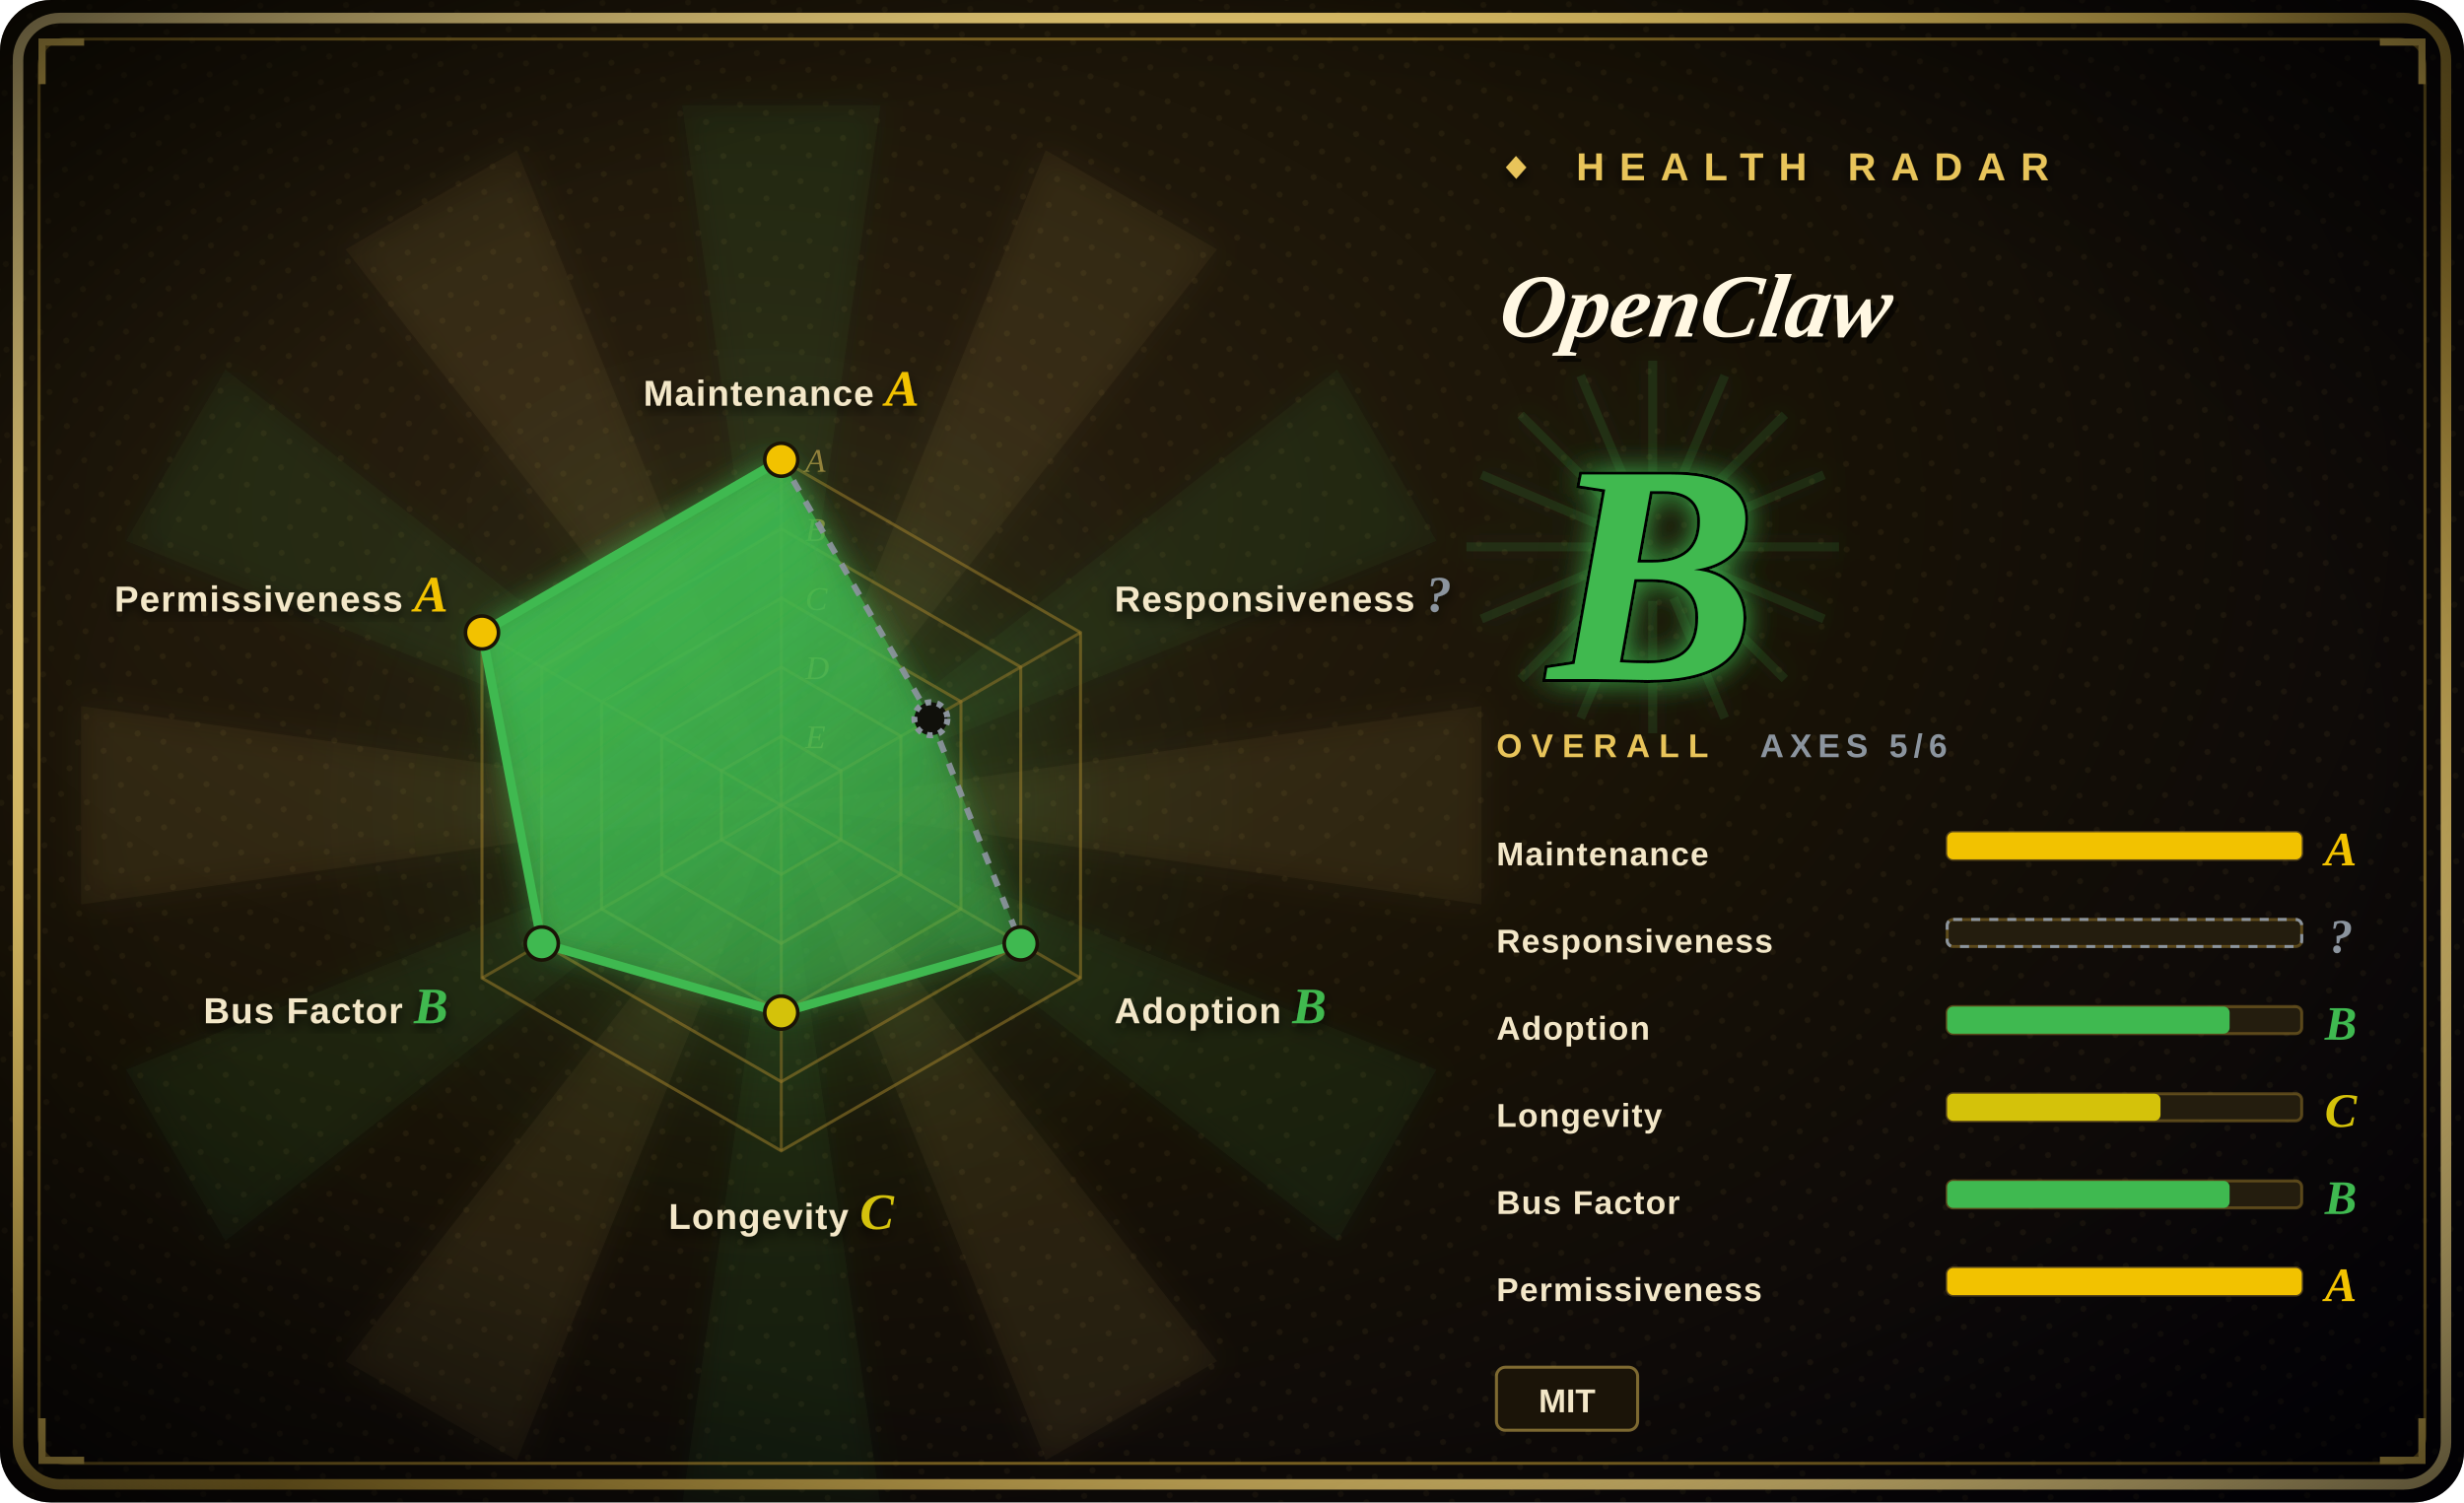
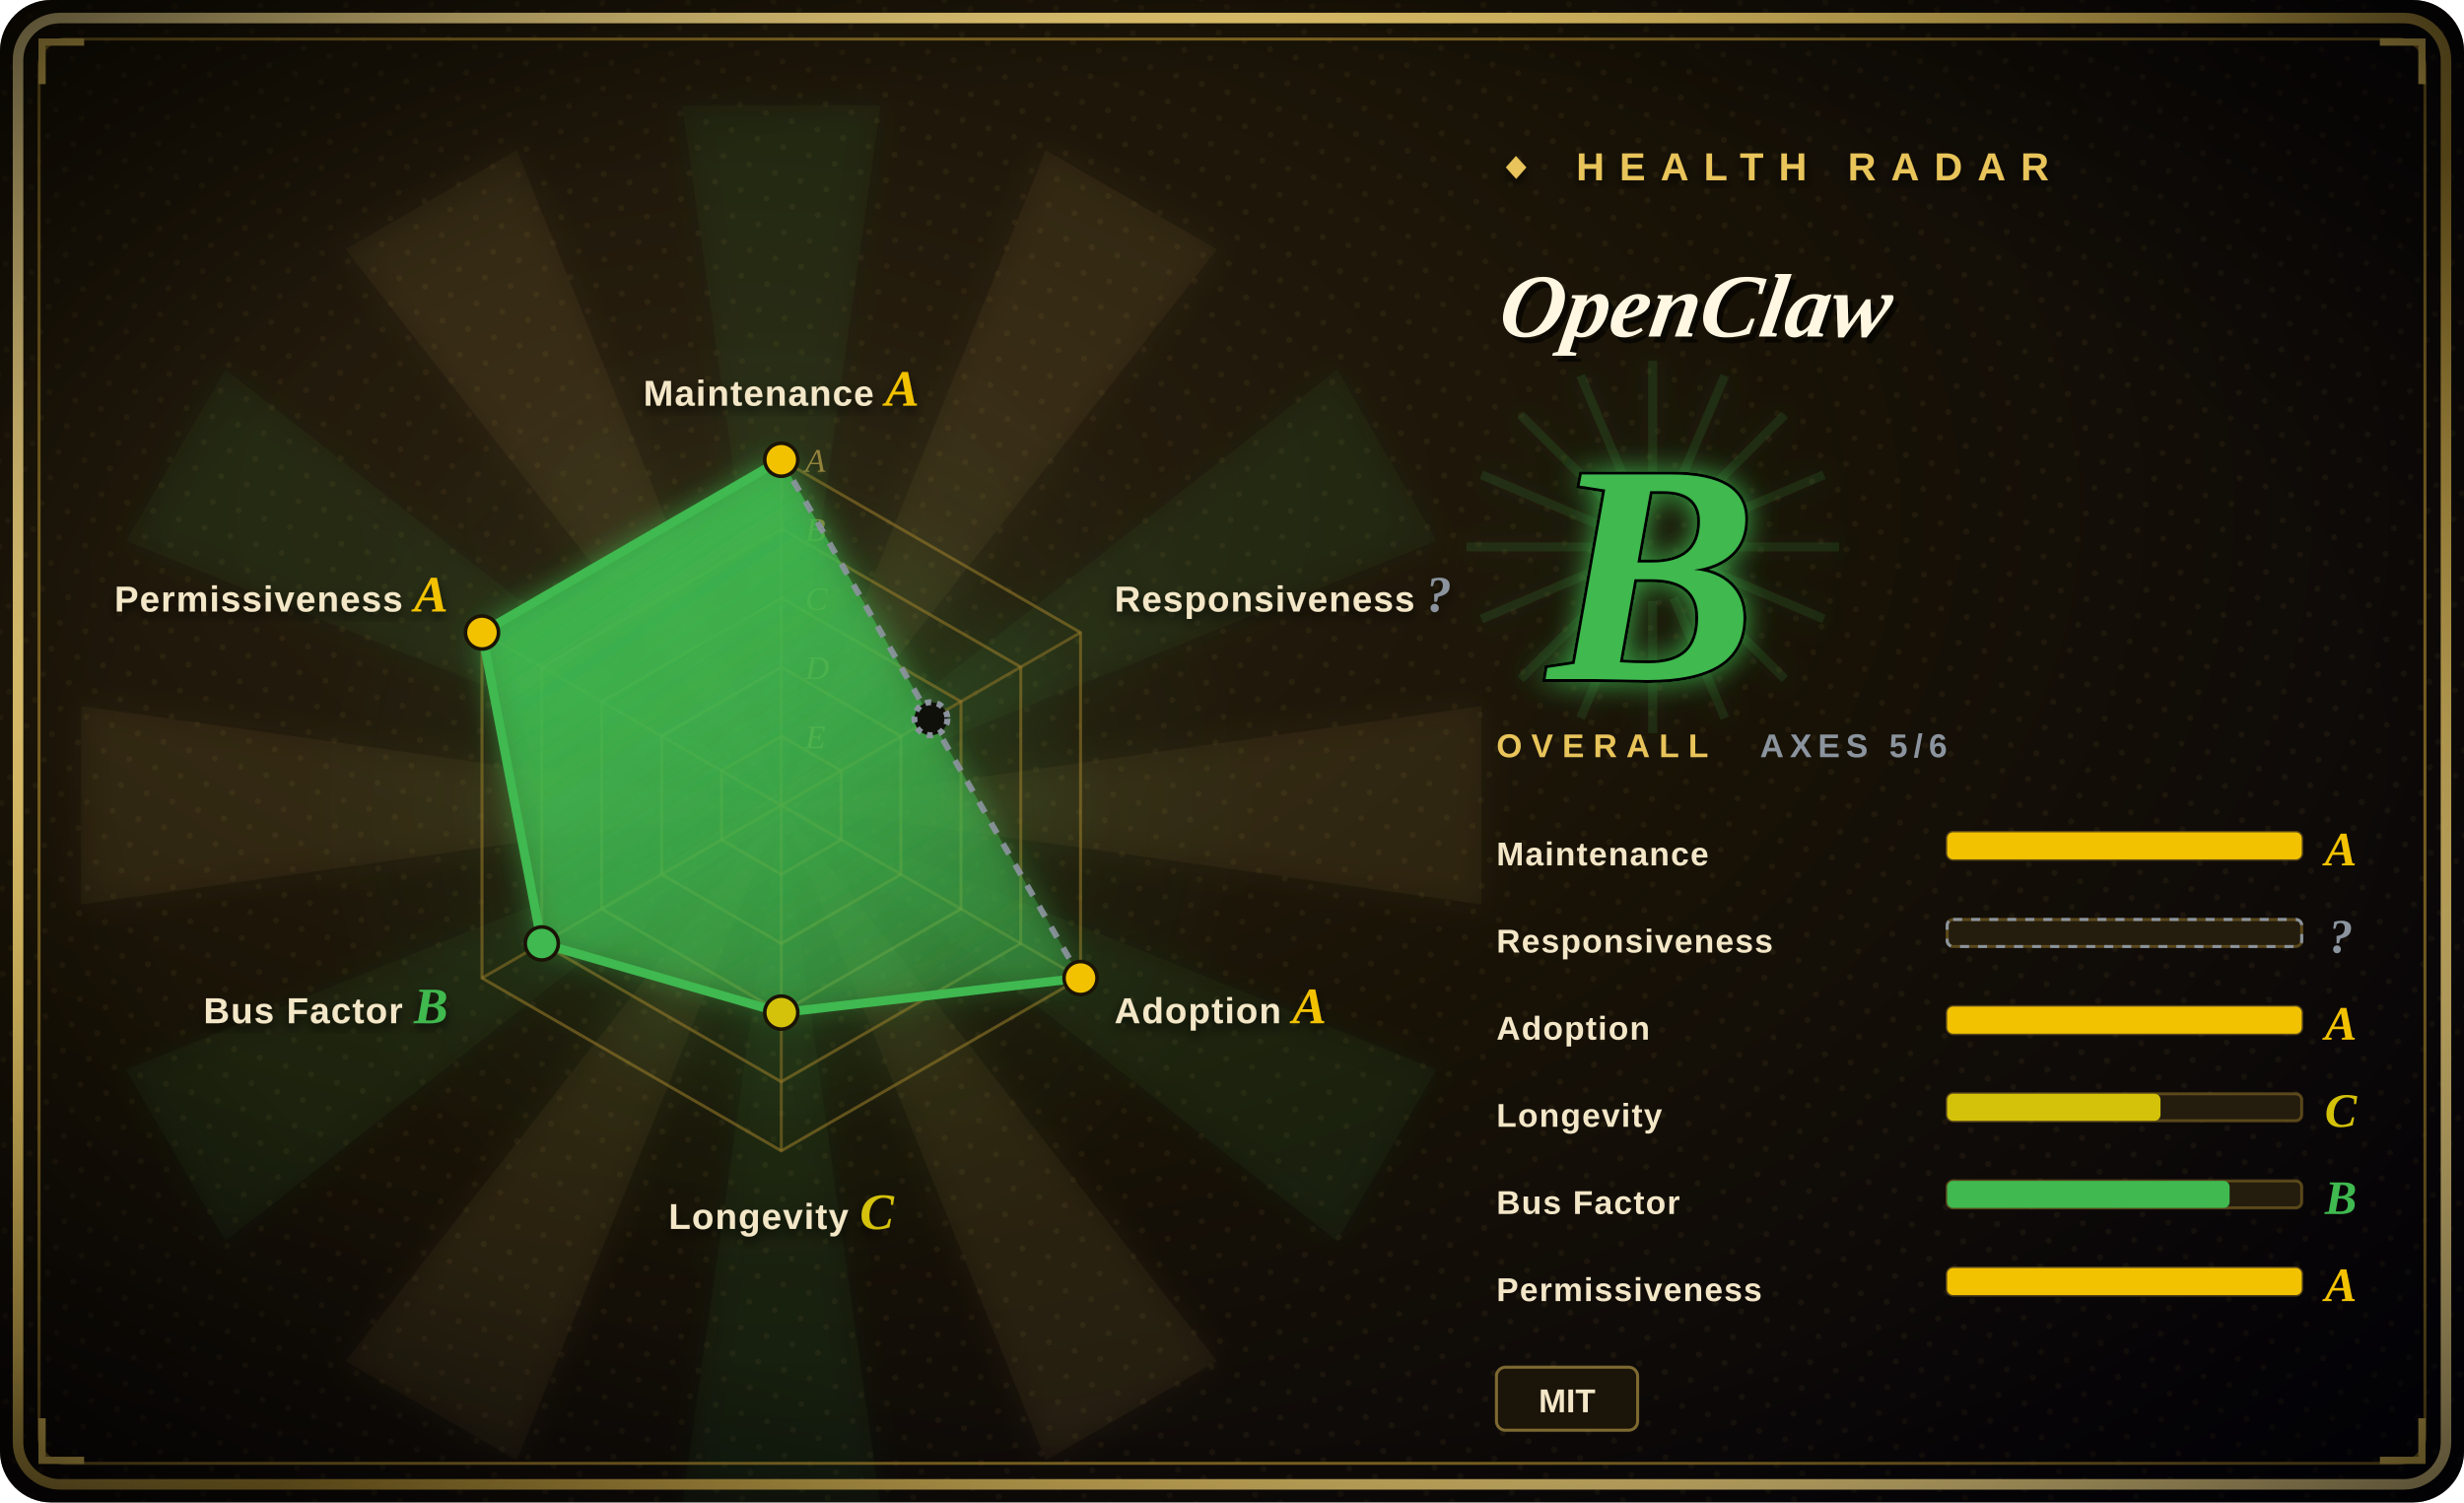
<svg xmlns="http://www.w3.org/2000/svg" width="820" height="500" viewBox="0 0 820 500">
  <defs>
    <radialGradient id="bg" cx="30%" cy="34%" r="90%">
      <stop offset="0%" stop-color="#2a2010" />
      <stop offset="48%" stop-color="#181206" />
      <stop offset="100%" stop-color="#05030a" />
    </radialGradient>
    <radialGradient id="vig" cx="50%" cy="50%" r="72%">
      <stop offset="62%" stop-color="#000000" stop-opacity="0" />
      <stop offset="100%" stop-color="#000000" stop-opacity="0.72" />
    </radialGradient>
    <linearGradient id="frame" x1="0" y1="0" x2="1" y2="1">
      <stop offset="0%" stop-color="#f6dd92" />
      <stop offset="45%" stop-color="#E8C45A" />
      <stop offset="55%" stop-color="#9c7d2a" />
      <stop offset="100%" stop-color="#f6dd92" />
    </linearGradient>
    <linearGradient id="poly" x1="0" y1="0" x2="0.7" y2="1">
      <stop offset="0%" stop-color="#3FB950" stop-opacity="0.92" />
      <stop offset="100%" stop-color="#3FB950" stop-opacity="0.34" />
    </linearGradient>
    <radialGradient id="halo" cx="50%" cy="50%" r="50%">
      <stop offset="0%" stop-color="#3FB950" stop-opacity="0.34" />
      <stop offset="68%" stop-color="#3FB950" stop-opacity="0.04" />
      <stop offset="100%" stop-color="#3FB950" stop-opacity="0" />
    </radialGradient>
    <filter id="glow" x="-60%" y="-60%" width="220%" height="220%">
      <feGaussianBlur stdDeviation="5" result="b" />
      <feMerge>
        <feMergeNode in="b" />
        <feMergeNode in="SourceGraphic" />
      </feMerge>
    </filter>
    <filter id="soft" x="-30%" y="-30%" width="160%" height="160%">
      <feDropShadow dx="0" dy="2" stdDeviation="2" flood-color="#000" flood-opacity="0.7" />
    </filter>
    <pattern id="halftone" width="9" height="9" patternUnits="userSpaceOnUse" patternTransform="rotate(18)">
      <circle cx="2" cy="2" r="1" fill="#E8C45A" fill-opacity="0.06" />
    </pattern>
  </defs>
  <rect width="820" height="500" rx="17" fill="url(#bg)" />
  <rect width="820" height="500" rx="17" fill="url(#halftone)" />
  <g opacity="0.5" filter="url(#glow)">
    <path d="M260,268 L493,235 L493,301 Z" fill="#E8C45A" fill-opacity="0.10" />
    <path d="M260,268 L478,356 L445,413 Z" fill="#3FB950" fill-opacity="0.10" />
    <path d="M260,268 L405,453 L348,486 Z" fill="#E8C45A" fill-opacity="0.10" />
    <path d="M260,268 L293,501 L227,501 Z" fill="#3FB950" fill-opacity="0.10" />
    <path d="M260,268 L172,486 L115,453 Z" fill="#E8C45A" fill-opacity="0.10" />
    <path d="M260,268 L75,413 L42,356 Z" fill="#3FB950" fill-opacity="0.10" />
    <path d="M260,268 L27,301 L27,235 Z" fill="#E8C45A" fill-opacity="0.10" />
    <path d="M260,268 L42,180 L75,123 Z" fill="#3FB950" fill-opacity="0.10" />
    <path d="M260,268 L115,83 L172,50 Z" fill="#E8C45A" fill-opacity="0.10" />
    <path d="M260,268 L227,35 L293,35 Z" fill="#3FB950" fill-opacity="0.10" />
    <path d="M260,268 L348,50 L405,83 Z" fill="#E8C45A" fill-opacity="0.10" />
    <path d="M260,268 L445,123 L478,180 Z" fill="#3FB950" fill-opacity="0.10" />
  </g>
  <circle cx="260" cy="268" r="161" fill="url(#halo)" />
  <rect x="6" y="6" width="808" height="488" rx="14" fill="none" stroke="url(#frame)" stroke-width="3.5" />
  <rect x="13" y="13" width="794" height="474" rx="9" fill="none" stroke="#9c7d2a" stroke-width="1" stroke-opacity="0.8" />
  <path d="M14,28 L14,14 L28,14" fill="none" stroke="#E8C45A" stroke-width="2.4" />
  <path d="M806,28 L806,14 L792,14" fill="none" stroke="#E8C45A" stroke-width="2.4" />
  <path d="M14,472 L14,486 L28,486" fill="none" stroke="#E8C45A" stroke-width="2.4" />
  <path d="M806,472 L806,486 L792,486" fill="none" stroke="#E8C45A" stroke-width="2.4" />
  <rect width="820" height="500" rx="17" fill="url(#vig)" />
  <polygon points="260.0,153.0 359.6,210.5 359.6,325.5 260.0,383.0 160.4,325.5 160.4,210.5" fill="none" stroke="#9c7d2a" stroke-opacity="0.55" stroke-width="1" />
  <polygon points="260.0,176.0 339.7,222.0 339.7,314.0 260.0,360.0 180.3,314.0 180.3,222.0" fill="none" stroke="#9c7d2a" stroke-opacity="0.55" stroke-width="1" />
  <polygon points="260.0,199.0 319.8,233.5 319.8,302.5 260.0,337.0 200.2,302.5 200.2,233.5" fill="none" stroke="#9c7d2a" stroke-opacity="0.55" stroke-width="1" />
  <polygon points="260.0,222.0 299.8,245.0 299.8,291.0 260.0,314.0 220.2,291.0 220.2,245.0" fill="none" stroke="#9c7d2a" stroke-opacity="0.55" stroke-width="1" />
  <polygon points="260.0,245.0 279.9,256.5 279.9,279.5 260.0,291.0 240.1,279.5 240.1,256.5" fill="none" stroke="#9c7d2a" stroke-opacity="0.55" stroke-width="1" />
  <line x1="260" y1="268" x2="260.0" y2="153.0" stroke="#9c7d2a" stroke-opacity="0.5" stroke-width="1" />
  <line x1="260" y1="268" x2="359.6" y2="210.5" stroke="#9c7d2a" stroke-opacity="0.5" stroke-width="1" />
  <line x1="260" y1="268" x2="359.6" y2="325.5" stroke="#9c7d2a" stroke-opacity="0.5" stroke-width="1" />
  <line x1="260" y1="268" x2="260.0" y2="383.0" stroke="#9c7d2a" stroke-opacity="0.5" stroke-width="1" />
  <line x1="260" y1="268" x2="160.4" y2="325.5" stroke="#9c7d2a" stroke-opacity="0.5" stroke-width="1" />
  <line x1="260" y1="268" x2="160.4" y2="210.5" stroke="#9c7d2a" stroke-opacity="0.5" stroke-width="1" />
  <text x="268" y="157.0" font-size="11" font-style="italic" fill="#E8C45A" fill-opacity="0.55" font-family="'Georgia','Times New Roman',serif">A</text>
  <text x="268" y="180.0" font-size="11" font-style="italic" fill="#E8C45A" fill-opacity="0.55" font-family="'Georgia','Times New Roman',serif">B</text>
  <text x="268" y="203.0" font-size="11" font-style="italic" fill="#E8C45A" fill-opacity="0.55" font-family="'Georgia','Times New Roman',serif">C</text>
  <text x="268" y="226.0" font-size="11" font-style="italic" fill="#E8C45A" fill-opacity="0.55" font-family="'Georgia','Times New Roman',serif">D</text>
  <text x="268" y="249.0" font-size="11" font-style="italic" fill="#E8C45A" fill-opacity="0.55" font-family="'Georgia','Times New Roman',serif">E</text>
-   <polygon points="260.0,153.0 309.8,239.2 339.7,314.0 260.0,337.0 180.3,314.0 160.4,210.5" fill="url(#poly)" filter="url(#glow)" />
+   <polygon points="260.0,153.0 309.8,239.2 359.6,325.5 260.0,337.0 180.3,314.0 160.4,210.5" fill="url(#poly)" filter="url(#glow)" />
  <line x1="260.0" y1="153.0" x2="309.8" y2="239.2" stroke="#8B949E" stroke-width="2" stroke-dasharray="4 4" stroke-opacity="0.92" />
-   <line x1="309.8" y1="239.2" x2="339.7" y2="314.0" stroke="#8B949E" stroke-width="2" stroke-dasharray="4 4" stroke-opacity="0.92" />
-   <line x1="339.7" y1="314.0" x2="260.0" y2="337.0" stroke="#3FB950" stroke-width="3" />
+   <line x1="309.8" y1="239.2" x2="359.6" y2="325.5" stroke="#8B949E" stroke-width="2" stroke-dasharray="4 4" stroke-opacity="0.92" />
+   <line x1="359.6" y1="325.5" x2="260.0" y2="337.0" stroke="#3FB950" stroke-width="3" />
  <line x1="260.0" y1="337.0" x2="180.3" y2="314.0" stroke="#3FB950" stroke-width="3" />
  <line x1="180.3" y1="314.0" x2="160.4" y2="210.5" stroke="#3FB950" stroke-width="3" />
  <line x1="160.4" y1="210.5" x2="260.0" y2="153.0" stroke="#3FB950" stroke-width="3" />
  <circle cx="260.0" cy="153.0" r="5.5" fill="#F2C200" stroke="#1a1306" stroke-width="1.2" />
  <circle cx="309.8" cy="239.2" r="5.5" fill="#10100b" stroke="#8B949E" stroke-width="2" stroke-dasharray="2 2" />
-   <circle cx="339.7" cy="314.0" r="5.5" fill="#3FB950" stroke="#1a1306" stroke-width="1.2" />
+   <circle cx="359.6" cy="325.5" r="5.5" fill="#F2C200" stroke="#1a1306" stroke-width="1.2" />
  <circle cx="260.0" cy="337.0" r="5.5" fill="#D4C20A" stroke="#1a1306" stroke-width="1.2" />
  <circle cx="180.3" cy="314.0" r="5.5" fill="#3FB950" stroke="#1a1306" stroke-width="1.2" />
  <circle cx="160.4" cy="210.5" r="5.5" fill="#F2C200" stroke="#1a1306" stroke-width="1.2" />
  <text x="260.0" y="135.0" font-size="12" font-weight="900" fill="#f3e7c8" text-anchor="middle" font-family="'Arial Black','Helvetica Neue',Arial,sans-serif" letter-spacing="0.4" filter="url(#soft)">Maintenance <tspan fill="#F2C200" font-family="'Georgia','Times New Roman',serif" font-style="italic" font-size="17">A</tspan>
  </text>
  <text x="370.9" y="203.5" font-size="12" font-weight="900" fill="#f3e7c8" text-anchor="start" font-family="'Arial Black','Helvetica Neue',Arial,sans-serif" letter-spacing="0.4" filter="url(#soft)">Responsiveness <tspan fill="#8B949E" font-family="'Georgia','Times New Roman',serif" font-style="italic" font-size="17">?</tspan>
  </text>
-   <text x="370.9" y="340.5" font-size="12" font-weight="900" fill="#f3e7c8" text-anchor="start" font-family="'Arial Black','Helvetica Neue',Arial,sans-serif" letter-spacing="0.4" filter="url(#soft)">Adoption <tspan fill="#3FB950" font-family="'Georgia','Times New Roman',serif" font-style="italic" font-size="17">B</tspan>
+   <text x="370.9" y="340.5" font-size="12" font-weight="900" fill="#f3e7c8" text-anchor="start" font-family="'Arial Black','Helvetica Neue',Arial,sans-serif" letter-spacing="0.4" filter="url(#soft)">Adoption <tspan fill="#F2C200" font-family="'Georgia','Times New Roman',serif" font-style="italic" font-size="17">A</tspan>
  </text>
  <text x="260.0" y="409.0" font-size="12" font-weight="900" fill="#f3e7c8" text-anchor="middle" font-family="'Arial Black','Helvetica Neue',Arial,sans-serif" letter-spacing="0.4" filter="url(#soft)">Longevity <tspan fill="#D4C20A" font-family="'Georgia','Times New Roman',serif" font-style="italic" font-size="17">C</tspan>
  </text>
  <text x="149.1" y="340.5" font-size="12" font-weight="900" fill="#f3e7c8" text-anchor="end" font-family="'Arial Black','Helvetica Neue',Arial,sans-serif" letter-spacing="0.4" filter="url(#soft)">Bus Factor <tspan fill="#3FB950" font-family="'Georgia','Times New Roman',serif" font-style="italic" font-size="17">B</tspan>
  </text>
  <text x="149.1" y="203.5" font-size="12" font-weight="900" fill="#f3e7c8" text-anchor="end" font-family="'Arial Black','Helvetica Neue',Arial,sans-serif" letter-spacing="0.4" filter="url(#soft)">Permissiveness <tspan fill="#F2C200" font-family="'Georgia','Times New Roman',serif" font-style="italic" font-size="17">A</tspan>
  </text>
  <text x="498" y="60" font-size="13" letter-spacing="5" fill="#E8C45A" font-weight="900" font-family="'Arial Black','Helvetica Neue',Arial,sans-serif" filter="url(#soft)">◆ HEALTH RADAR</text>
  <g transform="translate(498,112) skewX(-9)">
    <text x="2" y="2" font-size="30" font-weight="900" font-style="italic" fill="#000" fill-opacity="0.6" font-family="'Georgia','Times New Roman',serif">OpenClaw</text>
    <text x="0" y="0" font-size="30" font-weight="900" font-style="italic" fill="#fff7e2" font-family="'Georgia','Times New Roman',serif">OpenClaw</text>
  </g>
  <line x1="498" y1="124" x2="648" y2="124" stroke="url(#frame)" stroke-width="2" />
  <g opacity="0.85" filter="url(#glow)">
    <line x1="568" y1="182" x2="612" y2="182" stroke="#3FB950" stroke-opacity="0.16" stroke-width="3" />
    <line x1="567" y1="189" x2="607" y2="206" stroke="#3FB950" stroke-opacity="0.16" stroke-width="3" />
    <line x1="563" y1="195" x2="594" y2="226" stroke="#3FB950" stroke-opacity="0.16" stroke-width="3" />
    <line x1="557" y1="199" x2="574" y2="239" stroke="#3FB950" stroke-opacity="0.16" stroke-width="3" />
    <line x1="550" y1="200" x2="550" y2="244" stroke="#3FB950" stroke-opacity="0.16" stroke-width="3" />
    <line x1="543" y1="199" x2="526" y2="239" stroke="#3FB950" stroke-opacity="0.16" stroke-width="3" />
    <line x1="537" y1="195" x2="506" y2="226" stroke="#3FB950" stroke-opacity="0.16" stroke-width="3" />
    <line x1="533" y1="189" x2="493" y2="206" stroke="#3FB950" stroke-opacity="0.16" stroke-width="3" />
    <line x1="532" y1="182" x2="488" y2="182" stroke="#3FB950" stroke-opacity="0.16" stroke-width="3" />
    <line x1="533" y1="175" x2="493" y2="158" stroke="#3FB950" stroke-opacity="0.16" stroke-width="3" />
    <line x1="537" y1="169" x2="506" y2="138" stroke="#3FB950" stroke-opacity="0.16" stroke-width="3" />
    <line x1="543" y1="165" x2="526" y2="125" stroke="#3FB950" stroke-opacity="0.16" stroke-width="3" />
    <line x1="550" y1="164" x2="550" y2="120" stroke="#3FB950" stroke-opacity="0.16" stroke-width="3" />
    <line x1="557" y1="165" x2="574" y2="125" stroke="#3FB950" stroke-opacity="0.16" stroke-width="3" />
    <line x1="563" y1="169" x2="594" y2="138" stroke="#3FB950" stroke-opacity="0.16" stroke-width="3" />
    <line x1="567" y1="175" x2="607" y2="158" stroke="#3FB950" stroke-opacity="0.16" stroke-width="3" />
  </g>
  <text x="550" y="226" font-size="104" font-weight="900" font-style="italic" text-anchor="middle" fill="#3FB950" stroke="#000" stroke-width="2" paint-order="stroke" font-family="'Georgia','Times New Roman',serif" filter="url(#glow)">B</text>
  <text x="498" y="252" font-size="11" letter-spacing="3" fill="#E8C45A" font-family="'Arial Black','Helvetica Neue',Arial,sans-serif" font-weight="900">OVERALL</text>
  <text x="648" y="252" font-size="11" letter-spacing="2" fill="#8B949E" font-family="'Arial Black','Helvetica Neue',Arial,sans-serif" font-weight="900" text-anchor="end">AXES 5/6</text>
  <text x="498" y="288" font-size="11" font-weight="900" fill="#f3e7c8" font-family="'Arial Black','Helvetica Neue',Arial,sans-serif" letter-spacing="0.4">Maintenance</text>
  <rect x="648" y="277" width="118" height="9" rx="2" fill="#241d0e" stroke="#9c7d2a" stroke-opacity="0.5" />
  <rect x="648" y="277" width="118" height="9" rx="2" fill="#F2C200" />
  <text x="779" y="288" font-size="16" font-weight="900" font-style="italic" fill="#F2C200" font-family="'Georgia','Times New Roman',serif" text-anchor="middle">A</text>
  <text x="498" y="317" font-size="11" font-weight="900" fill="#f3e7c8" font-family="'Arial Black','Helvetica Neue',Arial,sans-serif" letter-spacing="0.4">Responsiveness</text>
  <rect x="648" y="306" width="118" height="9" rx="2" fill="#241d0e" stroke="#9c7d2a" stroke-opacity="0.5" />
  <rect x="648" y="306" width="118" height="9" rx="2" fill="none" stroke="#8B949E" stroke-dasharray="3 3" />
  <text x="779" y="317" font-size="16" font-weight="900" font-style="italic" fill="#8B949E" font-family="'Georgia','Times New Roman',serif" text-anchor="middle">?</text>
  <text x="498" y="346" font-size="11" font-weight="900" fill="#f3e7c8" font-family="'Arial Black','Helvetica Neue',Arial,sans-serif" letter-spacing="0.4">Adoption</text>
  <rect x="648" y="335" width="118" height="9" rx="2" fill="#241d0e" stroke="#9c7d2a" stroke-opacity="0.5" />
-   <rect x="648" y="335" width="94" height="9" rx="2" fill="#3FB950" />
-   <text x="779" y="346" font-size="16" font-weight="900" font-style="italic" fill="#3FB950" font-family="'Georgia','Times New Roman',serif" text-anchor="middle">B</text>
+   <rect x="648" y="335" width="118" height="9" rx="2" fill="#F2C200" />
+   <text x="779" y="346" font-size="16" font-weight="900" font-style="italic" fill="#F2C200" font-family="'Georgia','Times New Roman',serif" text-anchor="middle">A</text>
  <text x="498" y="375" font-size="11" font-weight="900" fill="#f3e7c8" font-family="'Arial Black','Helvetica Neue',Arial,sans-serif" letter-spacing="0.4">Longevity</text>
  <rect x="648" y="364" width="118" height="9" rx="2" fill="#241d0e" stroke="#9c7d2a" stroke-opacity="0.5" />
  <rect x="648" y="364" width="71" height="9" rx="2" fill="#D4C20A" />
  <text x="779" y="375" font-size="16" font-weight="900" font-style="italic" fill="#D4C20A" font-family="'Georgia','Times New Roman',serif" text-anchor="middle">C</text>
  <text x="498" y="404" font-size="11" font-weight="900" fill="#f3e7c8" font-family="'Arial Black','Helvetica Neue',Arial,sans-serif" letter-spacing="0.4">Bus Factor</text>
  <rect x="648" y="393" width="118" height="9" rx="2" fill="#241d0e" stroke="#9c7d2a" stroke-opacity="0.5" />
  <rect x="648" y="393" width="94" height="9" rx="2" fill="#3FB950" />
  <text x="779" y="404" font-size="16" font-weight="900" font-style="italic" fill="#3FB950" font-family="'Georgia','Times New Roman',serif" text-anchor="middle">B</text>
  <text x="498" y="433" font-size="11" font-weight="900" fill="#f3e7c8" font-family="'Arial Black','Helvetica Neue',Arial,sans-serif" letter-spacing="0.4">Permissiveness</text>
  <rect x="648" y="422" width="118" height="9" rx="2" fill="#241d0e" stroke="#9c7d2a" stroke-opacity="0.5" />
  <rect x="648" y="422" width="118" height="9" rx="2" fill="#F2C200" />
  <text x="779" y="433" font-size="16" font-weight="900" font-style="italic" fill="#F2C200" font-family="'Georgia','Times New Roman',serif" text-anchor="middle">A</text>
  <rect x="498" y="455" width="47" height="21" rx="3" fill="#1b1408" stroke="#E8C45A" stroke-opacity="0.5" />
  <text x="521.5" y="470" font-size="11" font-weight="700" fill="#f3e7c8" text-anchor="middle" font-family="'Arial Black','Helvetica Neue',Arial,sans-serif">MIT</text>
</svg>
